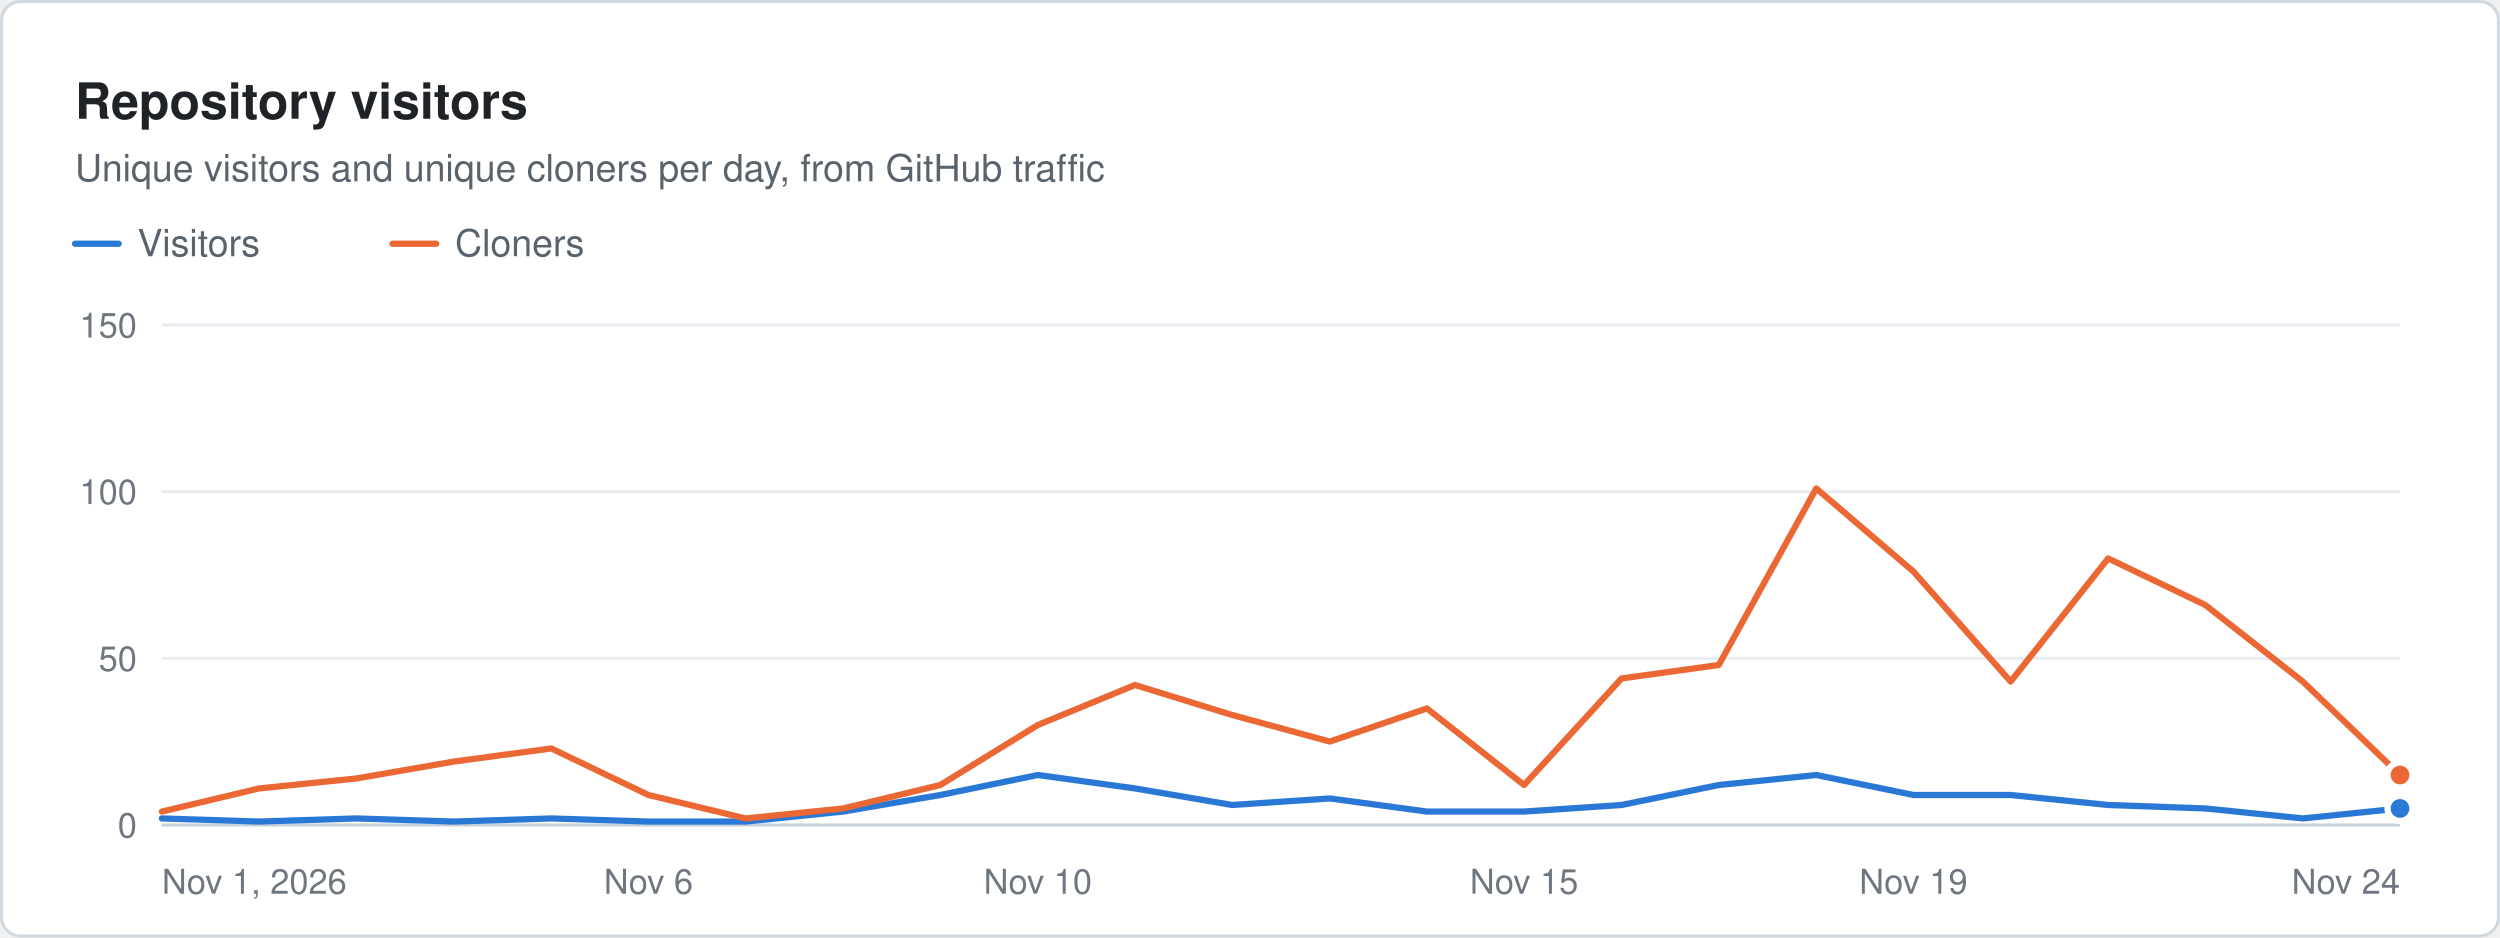
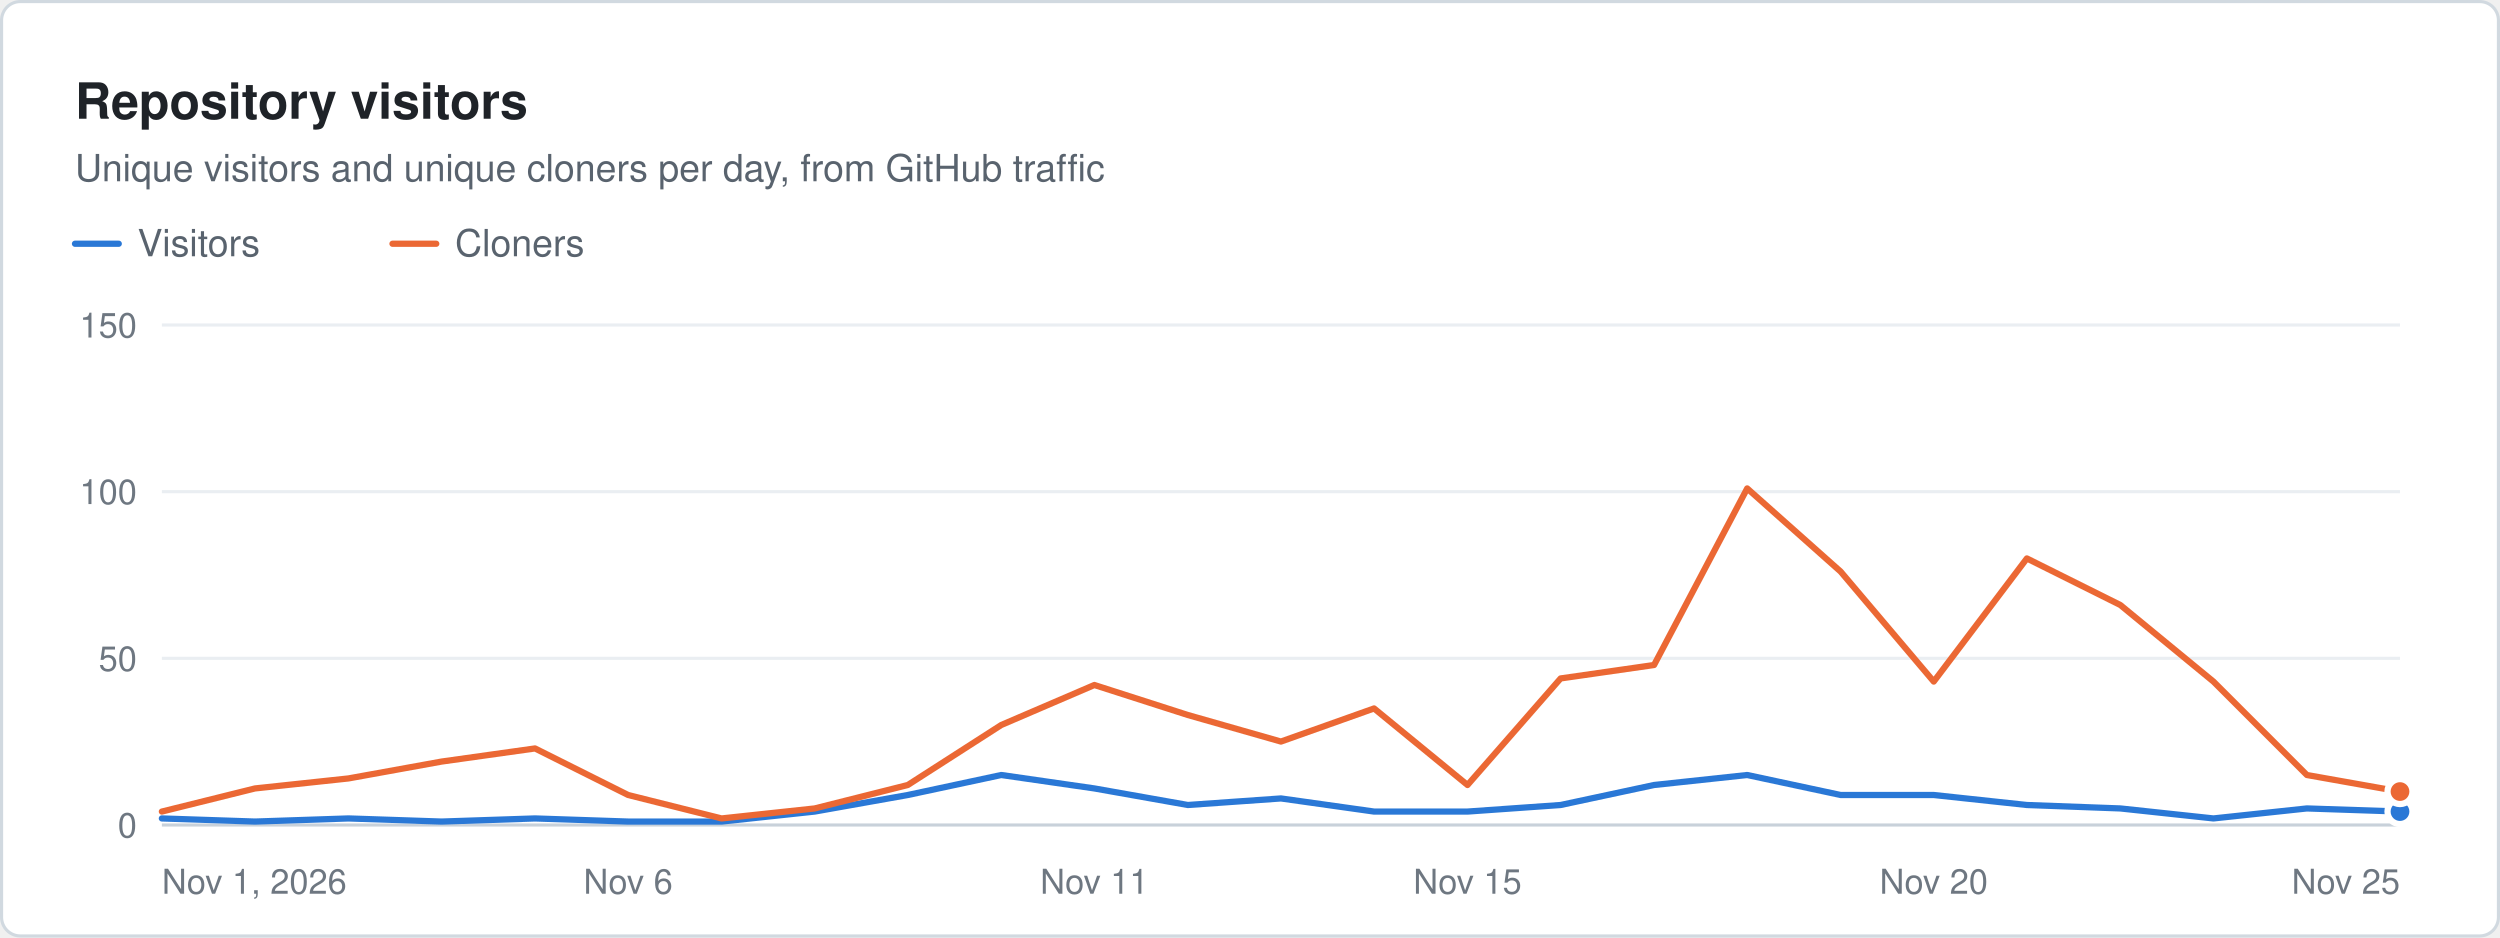
<svg xmlns="http://www.w3.org/2000/svg" width="800" height="300" viewBox="0 0 800 300" role="img" aria-label="Repository visitors. Unique visitors and unique cloners per day, from GitHub traffic" font-family="system-ui, -apple-system, &quot;Segoe UI&quot;, Helvetica, Arial, sans-serif">
  <rect x="0.5" y="0.5" width="799" height="299" rx="6" fill="#ffffff" stroke="#d1d9e0" />
  <text x="24" y="38" font-size="16" fill="#1f2328" font-weight="600">Repository visitors</text>
  <text x="24" y="58" font-size="12" fill="#59636e">Unique visitors and unique cloners per day, from GitHub traffic</text>
  <line x1="24" x2="38" y1="78" y2="78" stroke="#2a78d6" stroke-width="2" stroke-linecap="round" />
  <text x="44" y="82" font-size="12" fill="#59636e">Visitors</text>
  <line x1="125.6" x2="139.6" y1="78" y2="78" stroke="#eb6834" stroke-width="2" stroke-linecap="round" />
  <text x="145.6" y="82" font-size="12" fill="#59636e">Cloners</text>
  <line x1="51.8" x2="768" y1="264" y2="264" stroke="#c8d1da" stroke-width="1" />
  <text x="43.8" y="268" font-size="11" fill="#6e7781" text-anchor="end">0</text>
  <line x1="51.8" x2="768" y1="210.667" y2="210.667" stroke="#eaeef2" stroke-width="1" />
  <text x="43.8" y="214.7" font-size="11" fill="#6e7781" text-anchor="end">50</text>
  <line x1="51.8" x2="768" y1="157.333" y2="157.333" stroke="#eaeef2" stroke-width="1" />
  <text x="43.8" y="161.3" font-size="11" fill="#6e7781" text-anchor="end">100</text>
  <line x1="51.8" x2="768" y1="104" y2="104" stroke="#eaeef2" stroke-width="1" />
  <text x="43.8" y="108" font-size="11" fill="#6e7781" text-anchor="end">150</text>
  <text x="51.8" y="286" font-size="11" fill="#6e7781">Nov 1, 2026</text>
-   <text x="207.5" y="286" font-size="11" fill="#6e7781" text-anchor="middle">Nov 6</text>
-   <text x="332.1" y="286" font-size="11" fill="#6e7781" text-anchor="middle">Nov 10</text>
-   <text x="487.7" y="286" font-size="11" fill="#6e7781" text-anchor="middle">Nov 15</text>
-   <text x="612.3" y="286" font-size="11" fill="#6e7781" text-anchor="middle">Nov 19</text>
-   <text x="768" y="286" font-size="11" fill="#6e7781" text-anchor="end">Nov 24</text>
-   <path d="M51.8 261.9 L82.9 262.9 L114.1 261.9 L145.2 262.9 L176.4 261.9 L207.5 262.9 L238.6 262.9 L269.8 259.7 L300.9 254.4 L332.1 248 L363.2 252.3 L394.3 257.6 L425.5 255.5 L456.6 259.7 L487.7 259.7 L518.9 257.6 L550 251.2 L581.2 248 L612.3 254.4 L643.4 254.4 L674.6 257.6 L705.7 258.7 L736.9 261.9 L768 258.7" fill="none" stroke="#2a78d6" stroke-width="2" stroke-linejoin="round" stroke-linecap="round" />
-   <circle cx="768" cy="258.7" r="4" fill="#2a78d6" stroke="#ffffff" stroke-width="2" />
-   <path d="M51.8 259.7 L82.9 252.3 L114.1 249.1 L145.2 243.7 L176.4 239.5 L207.5 254.4 L238.6 261.9 L269.8 258.7 L300.9 251.2 L332.1 232 L363.2 219.2 L394.3 228.8 L425.5 237.3 L456.6 226.7 L487.7 251.2 L518.9 217.1 L550 212.8 L581.2 156.3 L612.3 182.9 L643.4 218.1 L674.6 178.7 L705.7 193.6 L736.9 218.1 L768 248" fill="none" stroke="#eb6834" stroke-width="2" stroke-linejoin="round" stroke-linecap="round" />
-   <circle cx="768" cy="248" r="4" fill="#eb6834" stroke="#ffffff" stroke-width="2" />
+   <text x="201" y="286" font-size="11" fill="#6e7781" text-anchor="middle">Nov 6</text>
+   <text x="350.2" y="286" font-size="11" fill="#6e7781" text-anchor="middle">Nov 11</text>
+   <text x="469.6" y="286" font-size="11" fill="#6e7781" text-anchor="middle">Nov 15</text>
+   <text x="618.8" y="286" font-size="11" fill="#6e7781" text-anchor="middle">Nov 20</text>
+   <text x="768" y="286" font-size="11" fill="#6e7781" text-anchor="end">Nov 25</text>
+   <path d="M51.8 261.9 L81.6 262.9 L111.5 261.9 L141.3 262.9 L171.2 261.9 L201 262.9 L230.9 262.9 L260.7 259.7 L290.5 254.4 L320.4 248 L350.2 252.3 L380.1 257.6 L409.9 255.5 L439.7 259.7 L469.6 259.7 L499.4 257.6 L529.3 251.2 L559.1 248 L589 254.4 L618.8 254.4 L648.6 257.6 L678.5 258.7 L708.3 261.9 L738.2 258.7 L768 259.7" fill="none" stroke="#2a78d6" stroke-width="2" stroke-linejoin="round" stroke-linecap="round" />
+   <circle cx="768" cy="259.7" r="4" fill="#2a78d6" stroke="#ffffff" stroke-width="2" />
+   <path d="M51.8 259.7 L81.6 252.3 L111.5 249.1 L141.3 243.7 L171.2 239.5 L201 254.4 L230.9 261.9 L260.7 258.7 L290.5 251.2 L320.4 232 L350.2 219.2 L380.1 228.8 L409.9 237.3 L439.7 226.7 L469.6 251.2 L499.4 217.1 L529.3 212.8 L559.1 156.3 L589 182.9 L618.8 218.1 L648.6 178.7 L678.5 193.6 L708.3 218.1 L738.2 248 L768 253.3" fill="none" stroke="#eb6834" stroke-width="2" stroke-linejoin="round" stroke-linecap="round" />
+   <circle cx="768" cy="253.3" r="4" fill="#eb6834" stroke="#ffffff" stroke-width="2" />
</svg>
